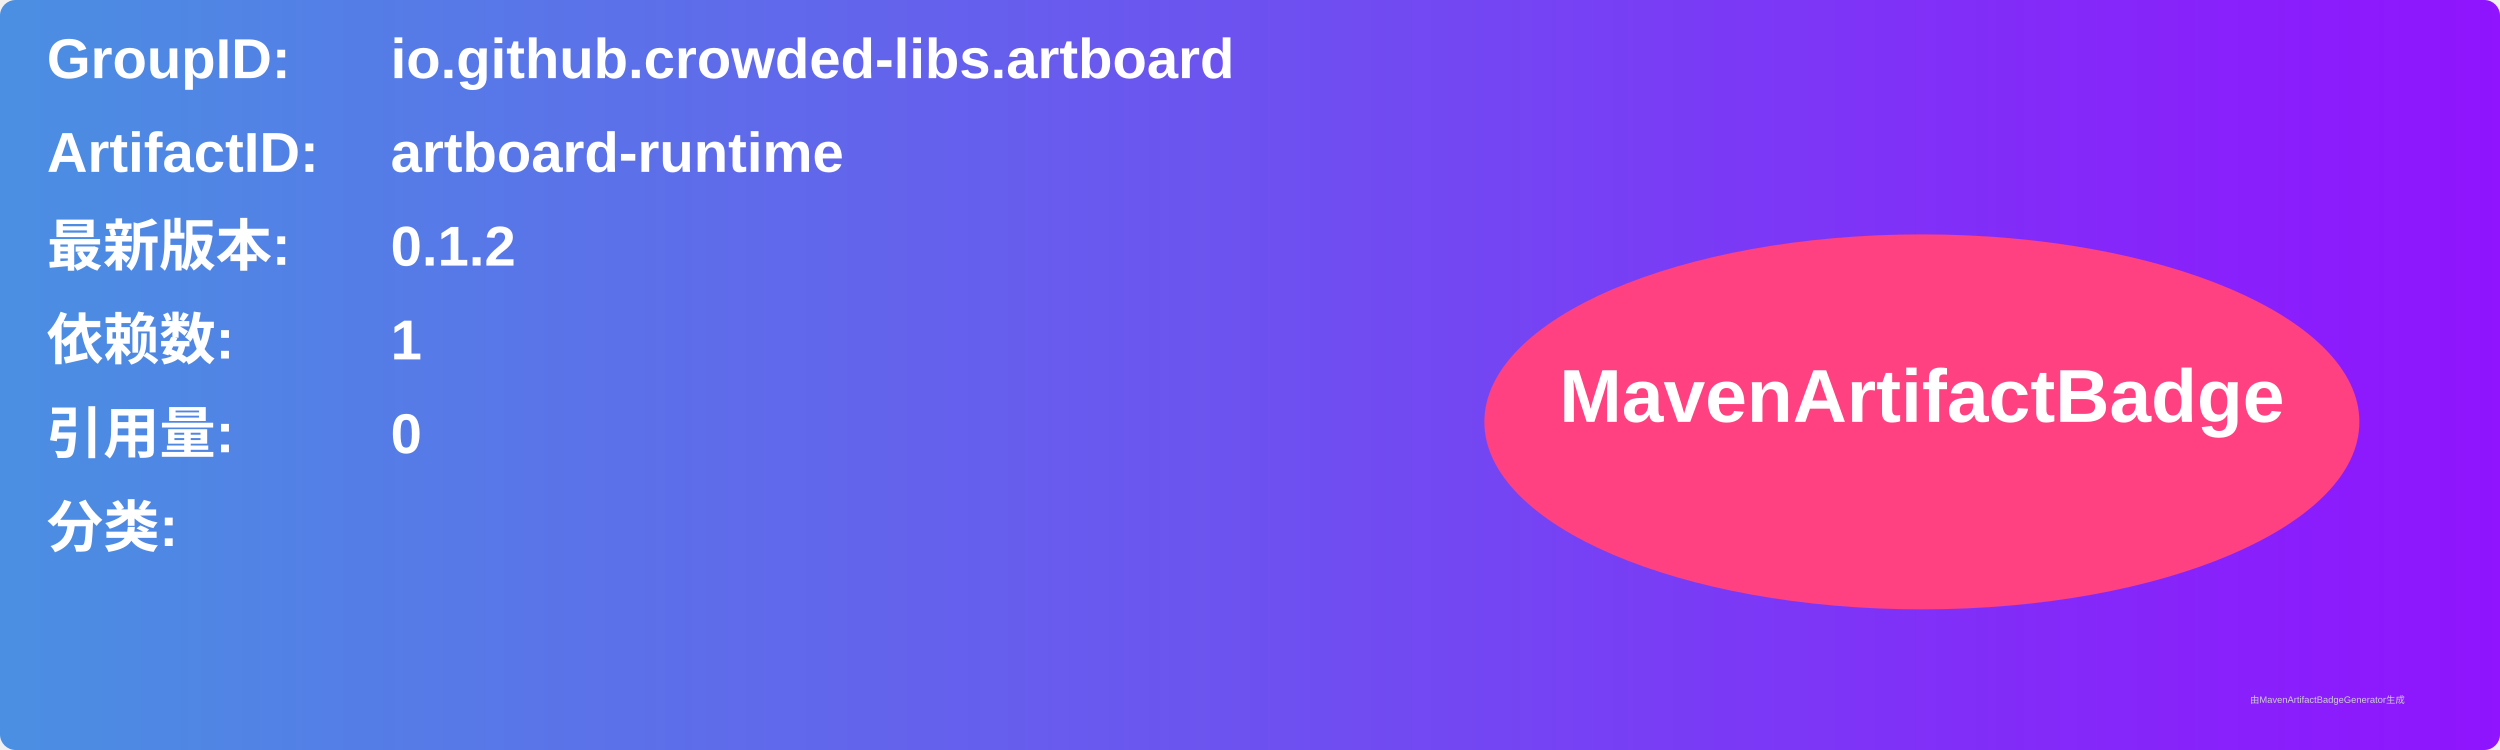
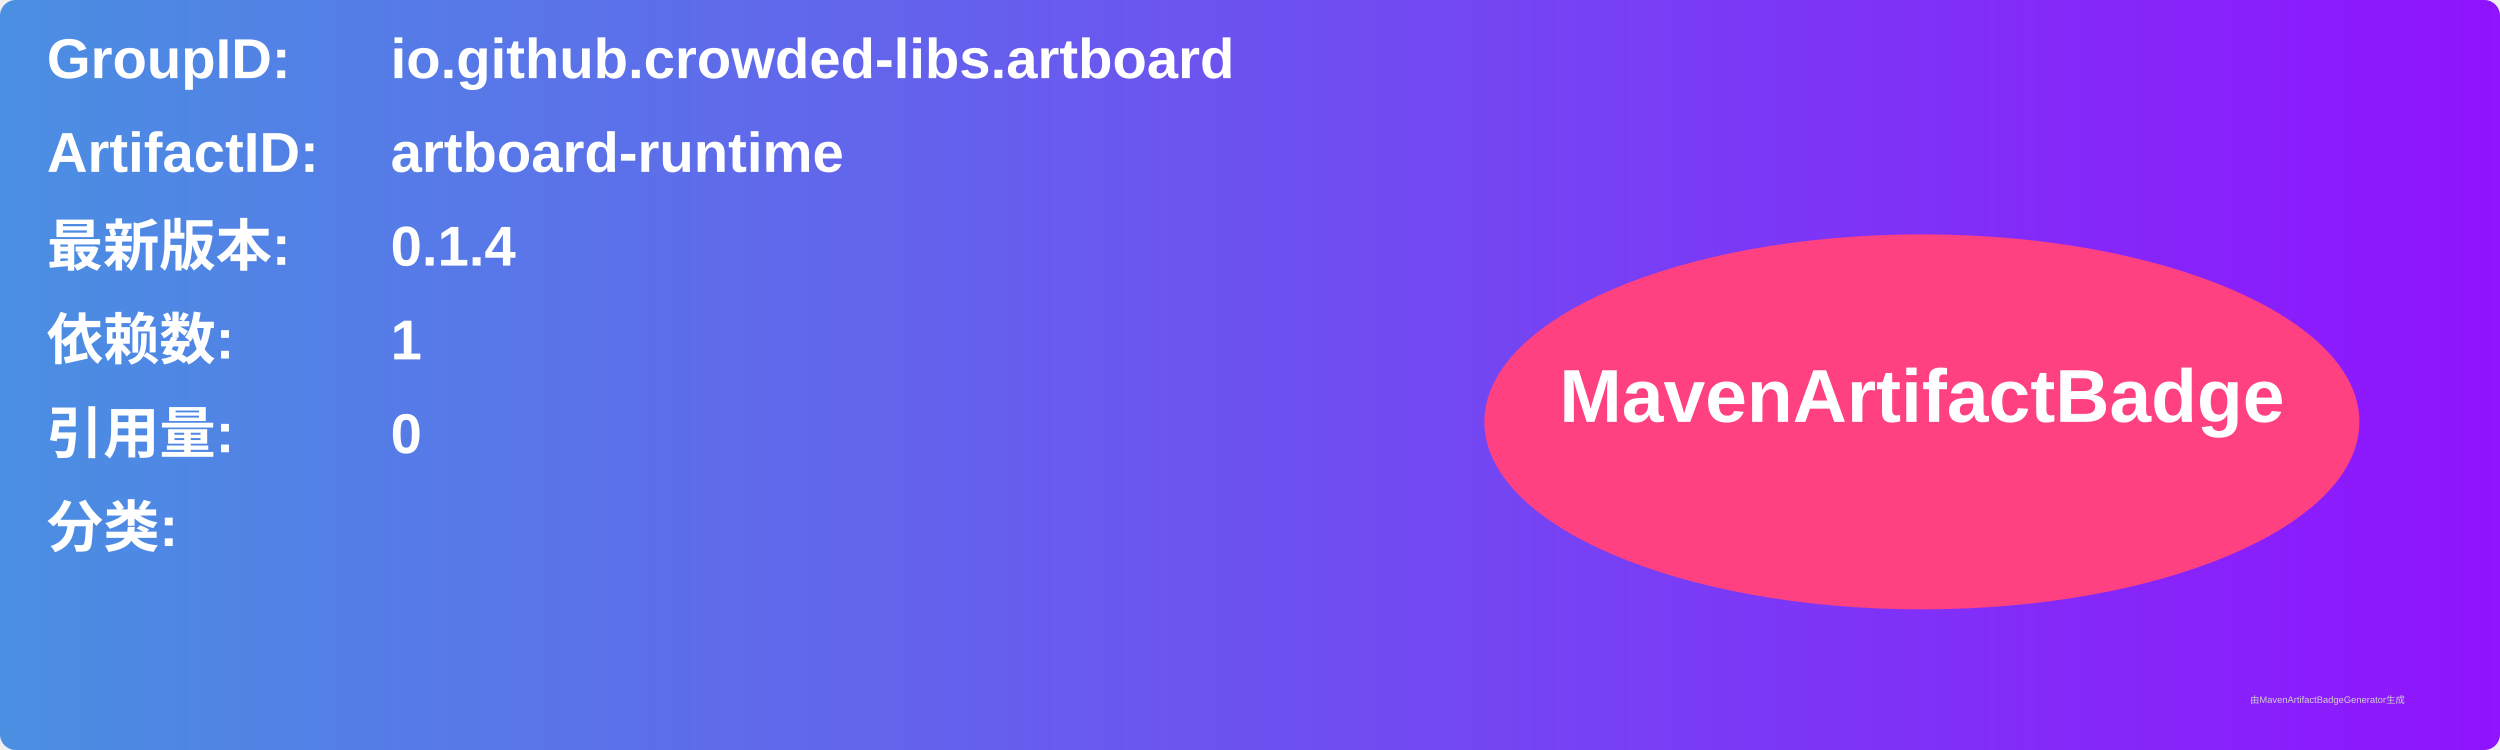
<svg xmlns="http://www.w3.org/2000/svg" width="800" height="240" viewBox="0 0 800 240">
  <linearGradient id="grad" x1="0%" y1="0%" x2="100%" y2="0%">
    <stop offset="0%" stop-color="#4a90e2" />
    <stop offset="100%" stop-color="#9013fe" />
  </linearGradient>
  <rect width="100%" height="100%" rx="5" ry="5" fill="url(#grad)" />
  <g transform="translate(15, 15)">
    <text x="0" y="10" font-family="Arial" font-size="18" fill="white" font-weight="bold" width="260">GroupID:</text>
    <text x="110" y="10" font-family="Arial" font-size="18" fill="white" font-weight="bold" width="460">io.github.crowded-libs.artboard</text>
    <text x="0" y="40" font-family="Arial" font-size="18" fill="white" font-weight="bold" width="260">ArtifactID:</text>
    <text x="110" y="40" font-family="Arial" font-size="18" fill="white" font-weight="bold" width="460">artboard-runtime</text>
    <text x="0" y="70" font-family="Arial" font-size="18" fill="white" font-weight="bold">最新版本:</text>
    <text x="110" y="70" font-family="Arial" font-size="18" fill="white" font-weight="bold">
-       <tspan font-weight="bold">0.1.2</tspan>
+       <tspan font-weight="bold">0.1.4</tspan>
    </text>
    <text x="0" y="100" font-family="Arial" font-size="18" fill="white" font-weight="bold">依赖数: </text>
    <text x="110" y="100" font-family="Arial" font-size="18" fill="white">
      <tspan font-weight="bold">1</tspan>
    </text>
    <text x="0" y="130" font-family="Arial" font-size="18" fill="white" font-weight="bold">引用量: </text>
    <text x="110" y="130" font-family="Arial" font-size="18" fill="white">
      <tspan font-weight="bold">0</tspan>
    </text>
    <text x="0" y="160" font-family="Arial" font-size="18" fill="white" font-weight="bold">分类:</text>
    <text x="10" y="190" font-family="Arial" font-size="10" fill="white">
      <tspan font-weight="bold" />
    </text>
    <ellipse cx="600" cy="120" rx="140" ry="60" fill="#ff4081" />
    <text x="600" y="120" text-anchor="middle" font-family="Arial" font-size="24" fill="white" font-weight="bold">MavenArtifactBadge</text>
  </g>
  <text x="720" y="225" font-family="Arial" font-size="3" fill="#d0d0d0">由MavenArtifactBadgeGenerator生成</text>
</svg>
